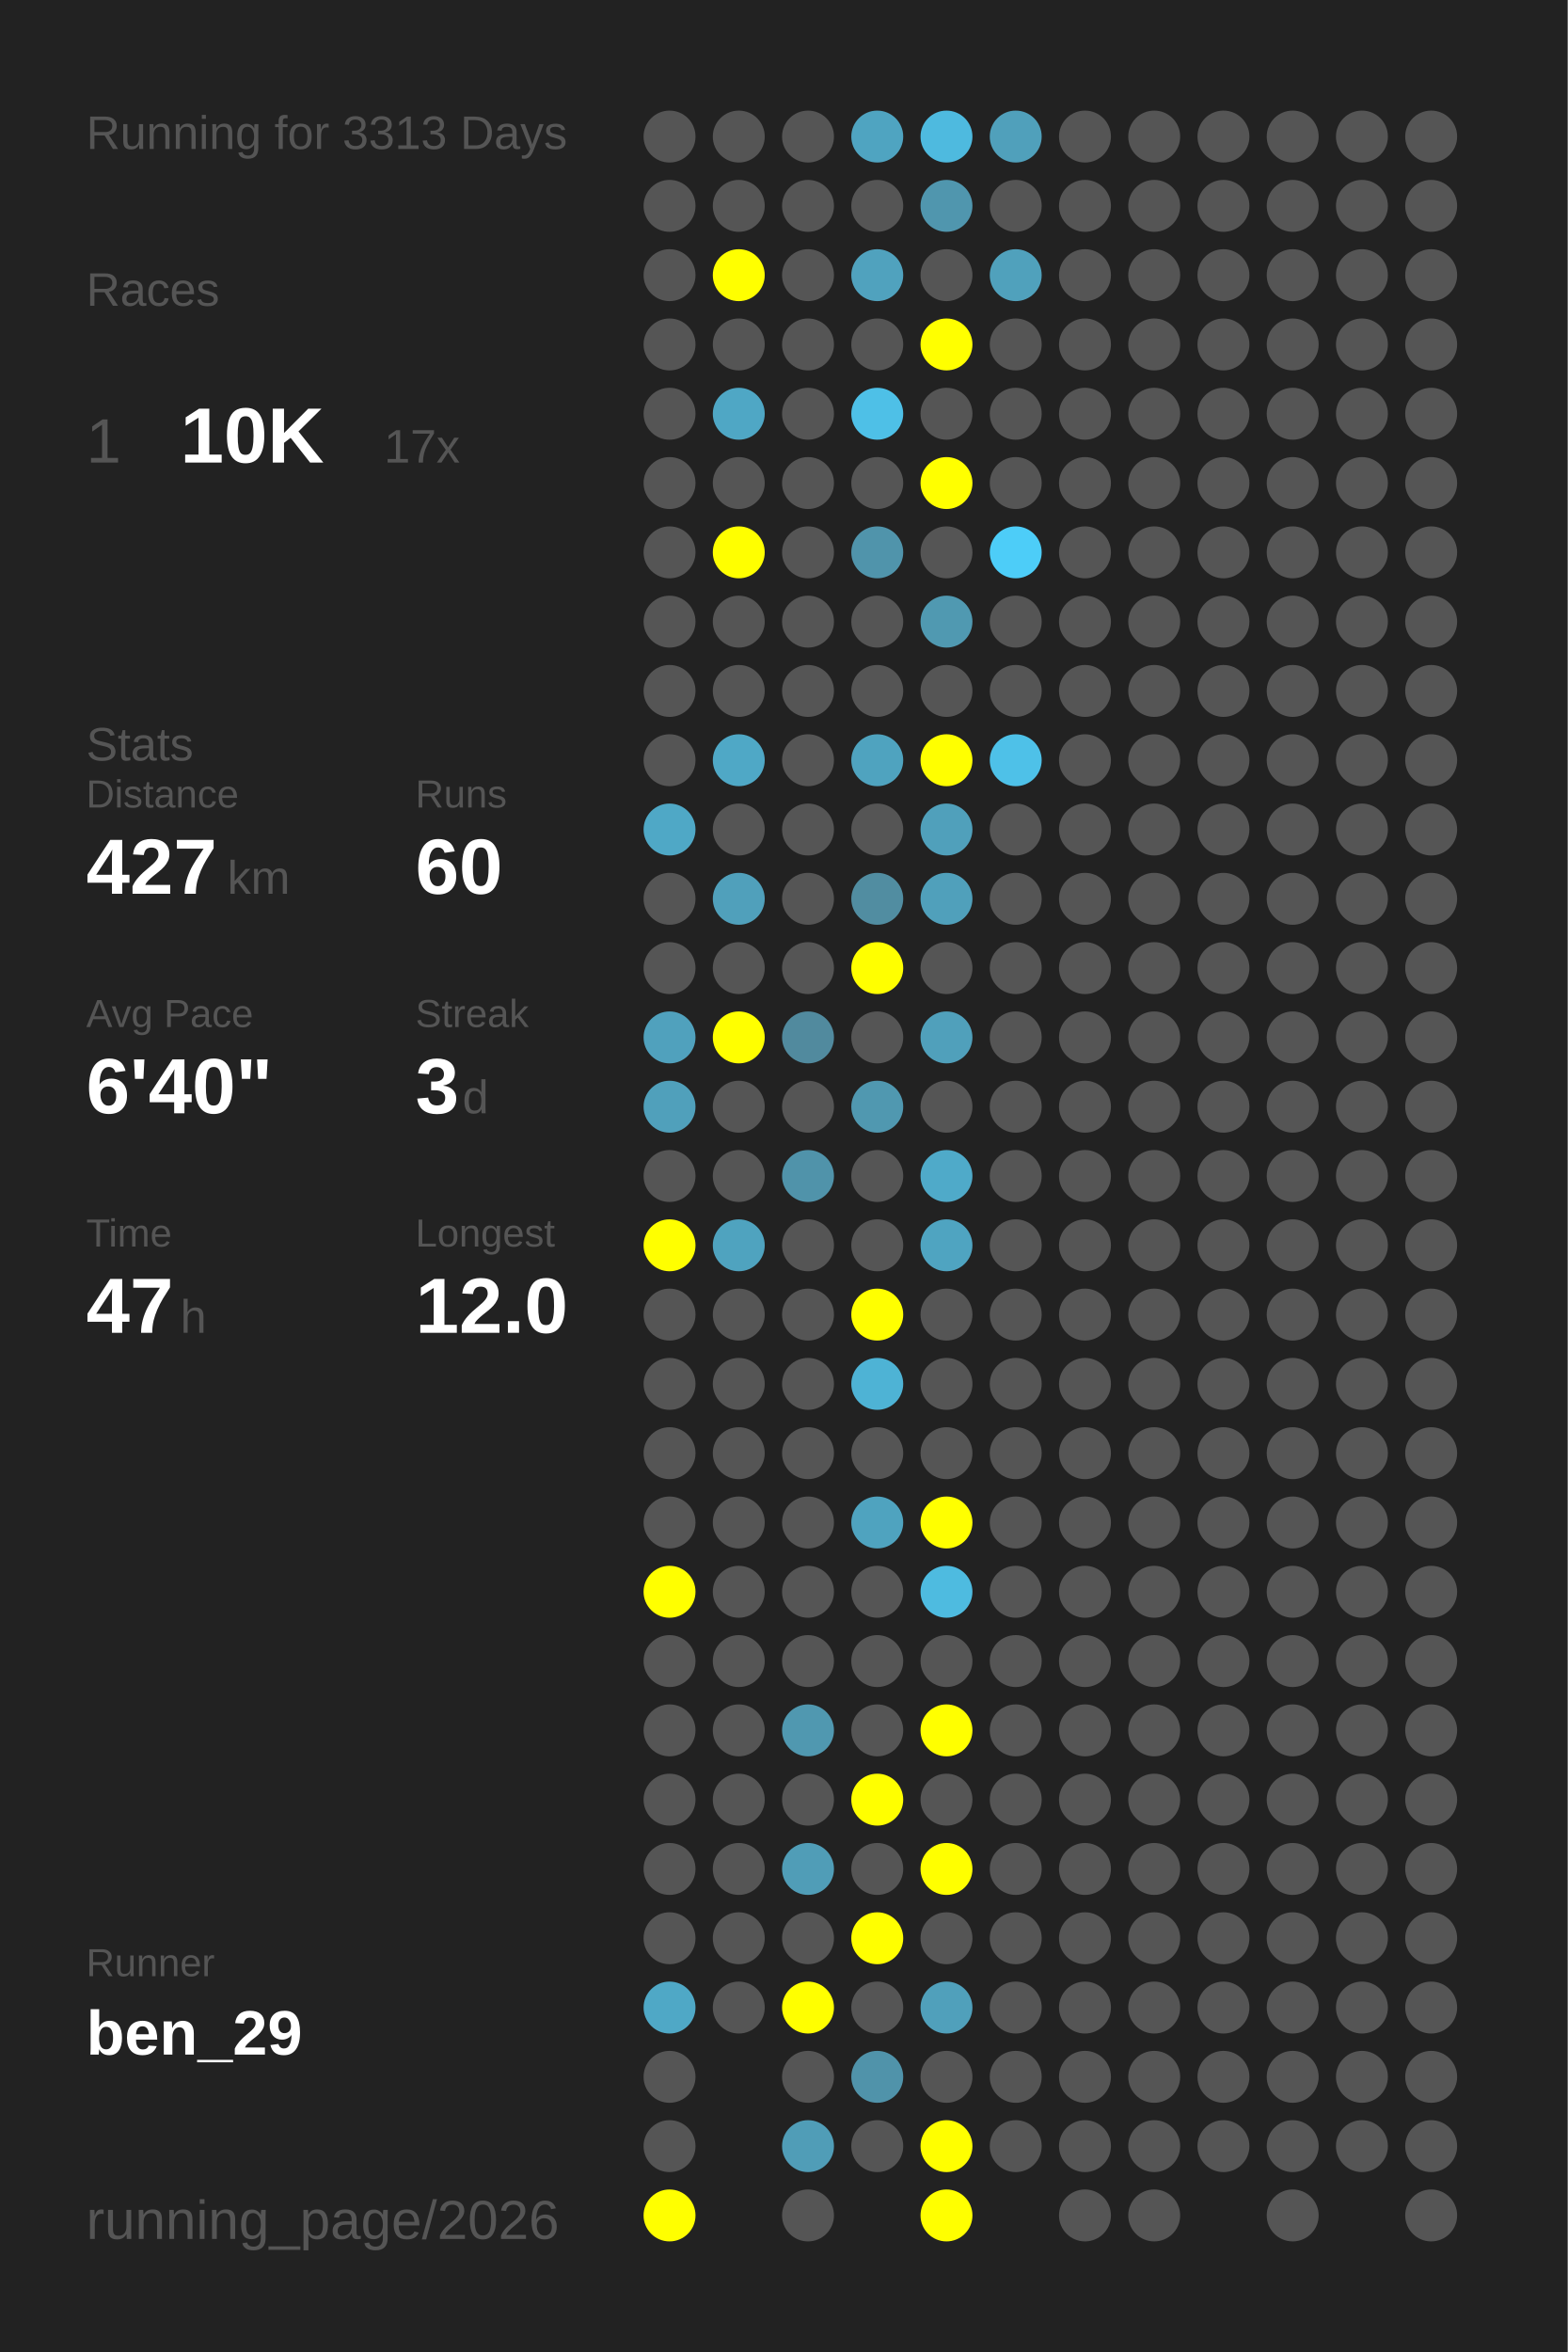
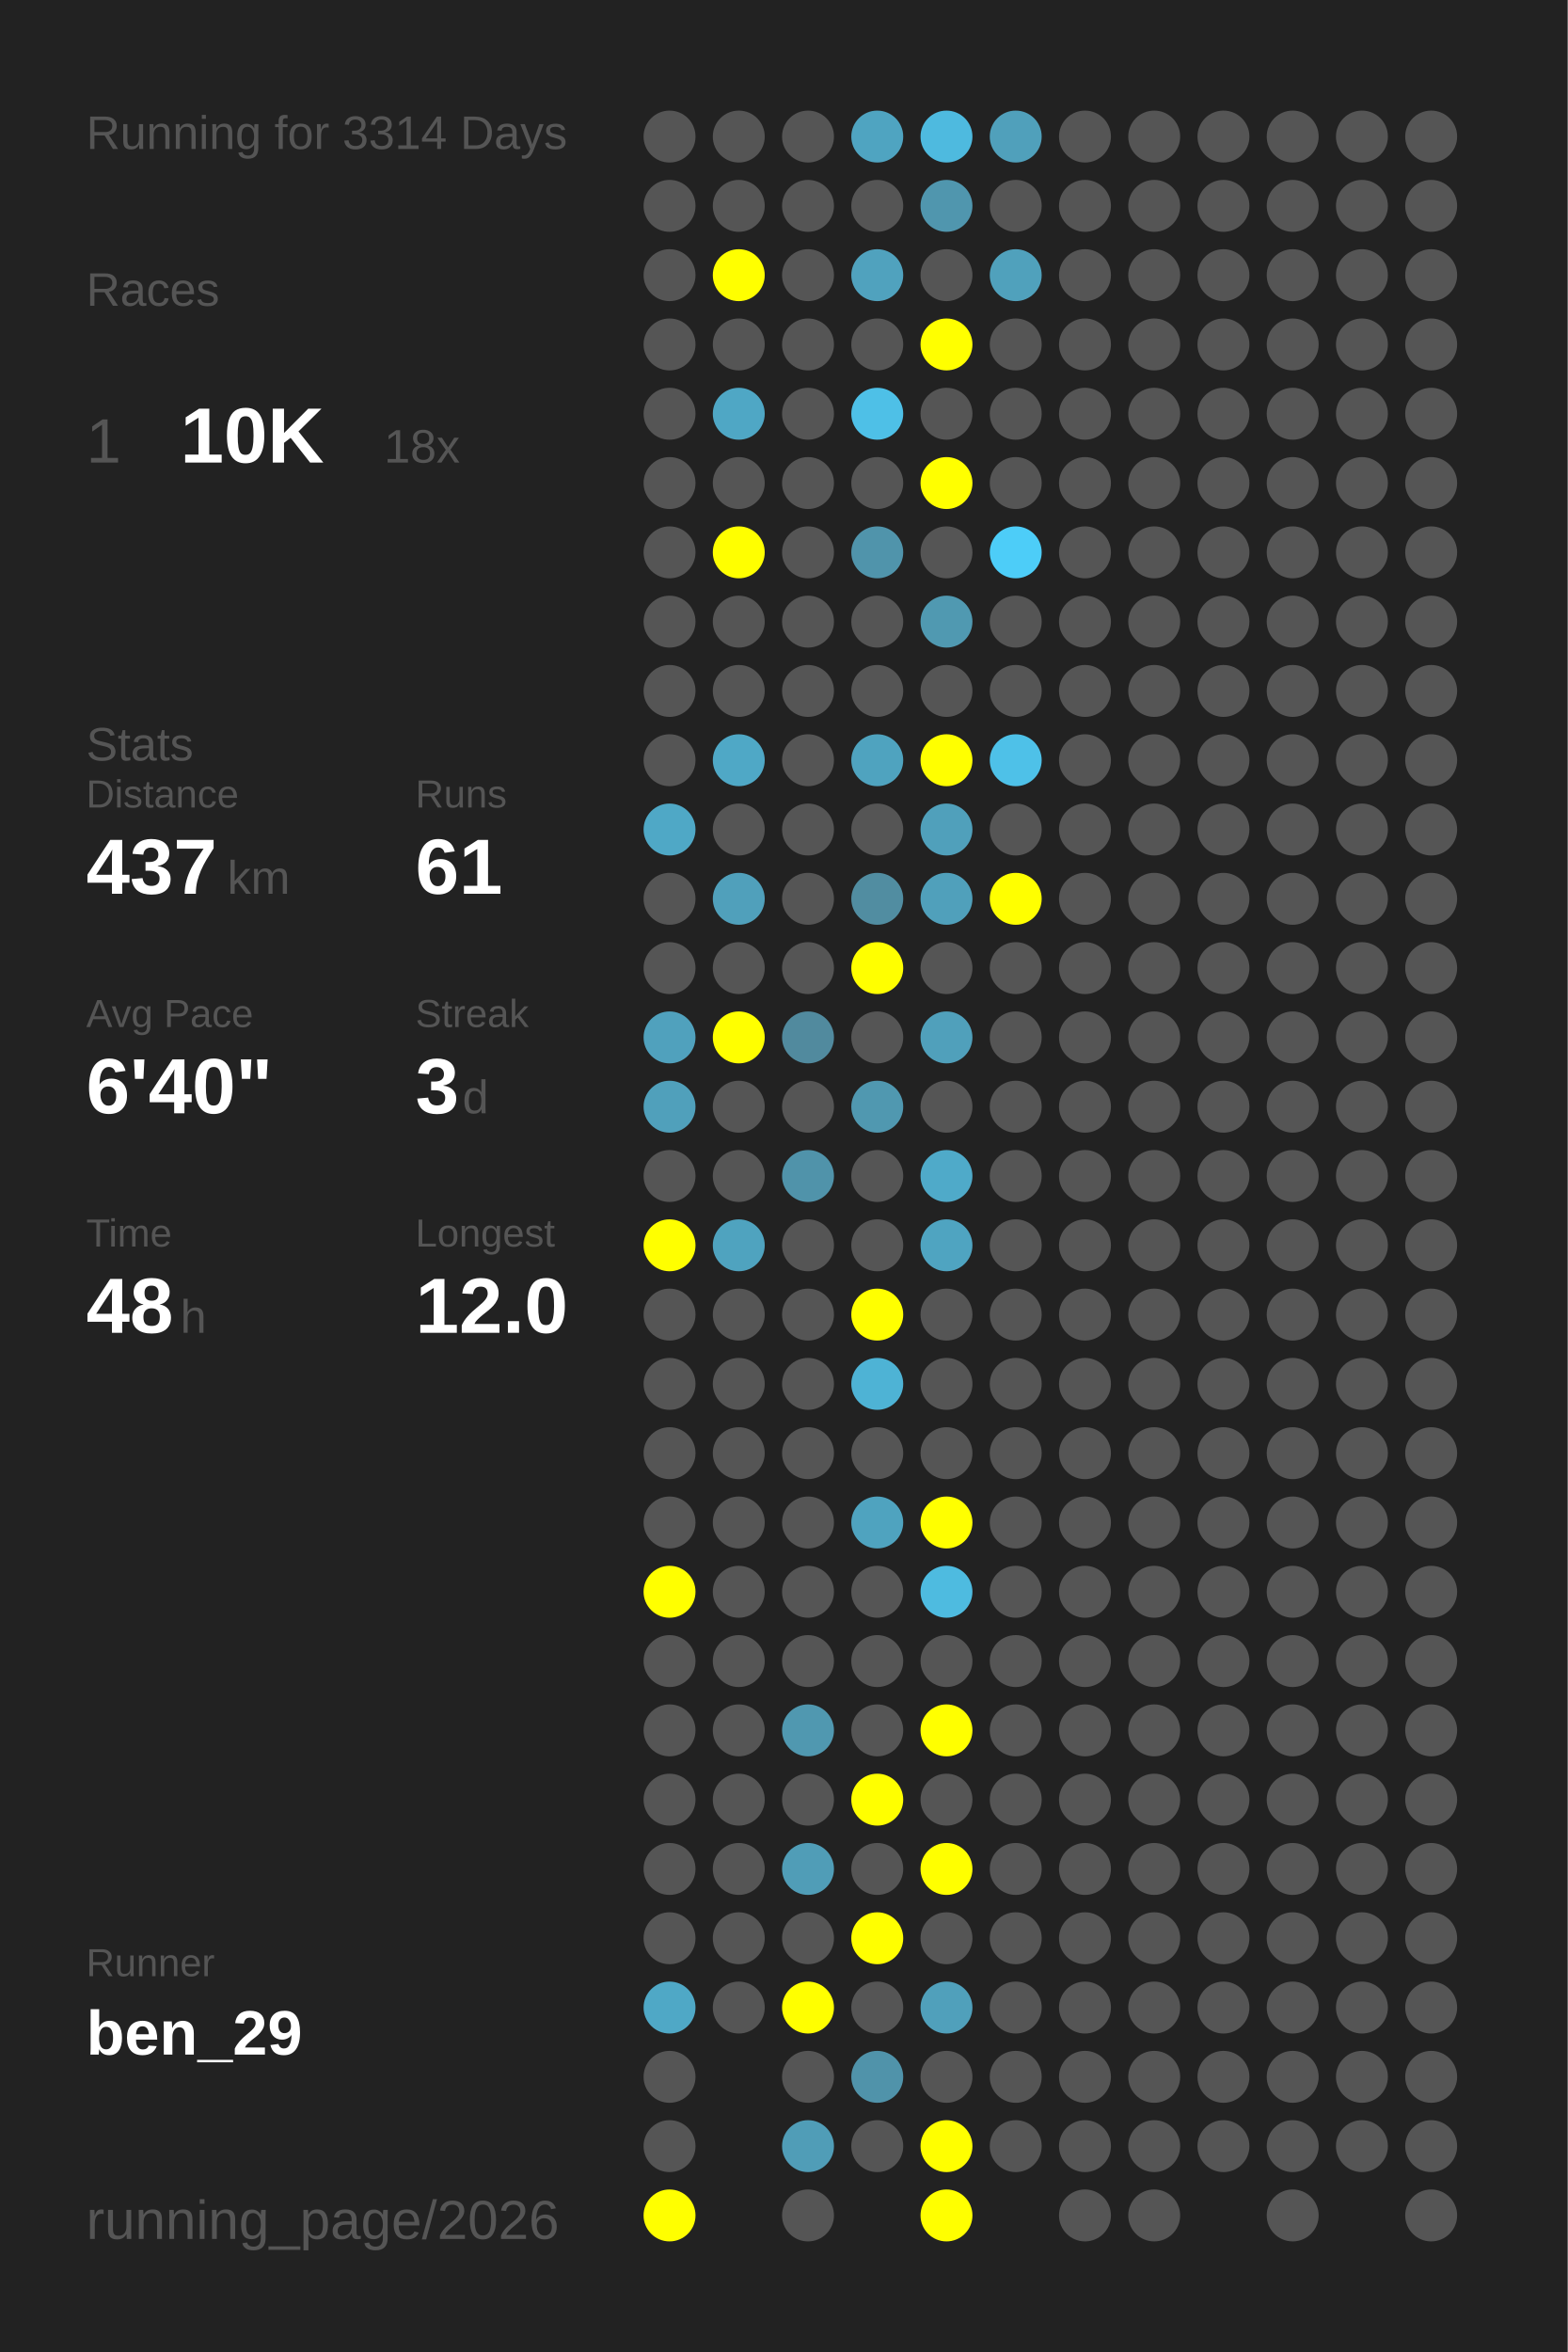
<svg xmlns="http://www.w3.org/2000/svg" baseProfile="full" height="300mm" version="1.1" viewBox="0,0,200,300" width="200mm">
  <defs />
  <rect fill="#222222" height="300" width="200" x="0" y="0" />
-   <text fill="#555555" style="font-size:6px; font-family:Arial;" x="11" y="19">Running for 3313 Days</text>
+   <text fill="#555555" style="font-size:6px; font-family:Arial;" x="11" y="19">Running for 3314 Days</text>
  <text fill="#555555" style="font-size:6px; font-family:Arial;" x="11" y="39">Races</text>
  <text fill="#555555" style="font-size:8px; font-family:Arial;" x="11" y="59">1</text>
  <text fill="#FFFFFF" style="font-size:10px; font-family:Arial; font-weight:bold;" x="23" y="59">10K</text>
-   <text fill="#555555" style="font-size:6px; font-family:Arial;" x="49" y="59">17x</text>
+   <text fill="#555555" style="font-size:6px; font-family:Arial;" x="49" y="59">18x</text>
  <text fill="#555555" style="font-size:6px; font-family:Arial;" x="11" y="97">Stats</text>
  <text fill="#555555" style="font-size:5px; font-family:Arial;" x="11" y="103">Distance</text>
-   <text fill="#FFFFFF" style="font-size:10px; font-family:Arial; font-weight:bold;" x="11" y="114">427</text>
+   <text fill="#FFFFFF" style="font-size:10px; font-family:Arial; font-weight:bold;" x="11" y="114">437</text>
  <text fill="#555555" style="font-size:6px; font-family:Arial;" x="29" y="114">km</text>
  <text fill="#555555" style="font-size:5px; font-family:Arial;" x="53" y="103">Runs</text>
-   <text fill="#FFFFFF" style="font-size:10px; font-family:Arial; font-weight:bold;" x="53" y="114">60</text>
+   <text fill="#FFFFFF" style="font-size:10px; font-family:Arial; font-weight:bold;" x="53" y="114">61</text>
  <text fill="#555555" style="font-size:5px; font-family:Arial;" x="11" y="131">Avg Pace</text>
  <text fill="#FFFFFF" style="font-size:10px; font-family:Arial; font-weight:bold;" x="11" y="142">6'40"</text>
  <text fill="#555555" style="font-size:5px; font-family:Arial;" x="53" y="131">Streak</text>
  <text fill="#FFFFFF" style="font-size:10px; font-family:Arial; font-weight:bold;" x="53" y="142">3</text>
  <text fill="#555555" style="font-size:6px; font-family:Arial;" x="59" y="142">d</text>
  <text fill="#555555" style="font-size:5px; font-family:Arial;" x="11" y="159">Time</text>
-   <text fill="#FFFFFF" style="font-size:10px; font-family:Arial; font-weight:bold;" x="11" y="170">47</text>
+   <text fill="#FFFFFF" style="font-size:10px; font-family:Arial; font-weight:bold;" x="11" y="170">48</text>
  <text fill="#555555" style="font-size:6px; font-family:Arial;" x="23" y="170">h</text>
  <text fill="#555555" style="font-size:5px; font-family:Arial;" x="53" y="159">Longest</text>
  <text fill="#FFFFFF" style="font-size:10px; font-family:Arial; font-weight:bold;" x="53" y="170">12.0</text>
  <text fill="#555555" style="font-size:5px; font-family:Arial;" x="11" y="252.065">Runner</text>
  <text fill="#FFFFFF" style="font-size:8px; font-family:Arial; font-weight:bold;" x="11" y="262.065">ben_29</text>
  <text fill="#555555" style="font-size:7px; font-family:Arial;" x="11" y="285.581">running_page/2026</text>
  <circle cx="85.417" cy="17.419" fill="#555555" r="3.312" />
  <circle cx="85.417" cy="26.258" fill="#555555" r="3.312" />
  <circle cx="85.417" cy="35.097" fill="#555555" r="3.312" />
  <circle cx="85.417" cy="43.935" fill="#555555" r="3.312" />
  <circle cx="85.417" cy="52.774" fill="#555555" r="3.312" />
  <circle cx="85.417" cy="61.613" fill="#555555" r="3.312" />
  <circle cx="85.417" cy="70.452" fill="#555555" r="3.312" />
  <circle cx="85.417" cy="79.29" fill="#555555" r="3.312" />
  <circle cx="85.417" cy="88.129" fill="#555555" r="3.312" />
  <circle cx="85.417" cy="96.968" fill="#555555" r="3.312" />
  <circle cx="85.417" cy="105.806" fill="#4fa8c6" r="3.312" />
  <circle cx="85.417" cy="114.645" fill="#555555" r="3.312" />
  <circle cx="85.417" cy="123.484" fill="#555555" r="3.312" />
  <circle cx="85.417" cy="132.323" fill="#50a1bd" r="3.312" />
  <circle cx="85.417" cy="141.161" fill="#50a0bb" r="3.312" />
  <circle cx="85.417" cy="150" fill="#555555" r="3.312" />
  <circle cx="85.417" cy="158.839" fill="#FFFF00" r="3.312" />
  <circle cx="85.417" cy="167.677" fill="#555555" r="3.312" />
  <circle cx="85.417" cy="176.516" fill="#555555" r="3.312" />
  <circle cx="85.417" cy="185.355" fill="#555555" r="3.312" />
  <circle cx="85.417" cy="194.194" fill="#555555" r="3.312" />
  <circle cx="85.417" cy="203.032" fill="#FFFF00" r="3.312" />
  <circle cx="85.417" cy="211.871" fill="#555555" r="3.312" />
  <circle cx="85.417" cy="220.71" fill="#555555" r="3.312" />
  <circle cx="85.417" cy="229.548" fill="#555555" r="3.312" />
  <circle cx="85.417" cy="238.387" fill="#555555" r="3.312" />
  <circle cx="85.417" cy="247.226" fill="#555555" r="3.312" />
  <circle cx="85.417" cy="256.065" fill="#4fa8c6" r="3.312" />
  <circle cx="85.417" cy="264.903" fill="#555555" r="3.312" />
  <circle cx="85.417" cy="273.742" fill="#555555" r="3.312" />
  <circle cx="85.417" cy="282.581" fill="#FFFF00" r="3.312" />
  <circle cx="94.25" cy="17.419" fill="#555555" r="3.312" />
  <circle cx="94.25" cy="26.258" fill="#555555" r="3.312" />
  <circle cx="94.25" cy="35.097" fill="#FFFF00" r="3.312" />
  <circle cx="94.25" cy="43.935" fill="#555555" r="3.312" />
  <circle cx="94.25" cy="52.774" fill="#4fa7c5" r="3.312" />
  <circle cx="94.25" cy="61.613" fill="#555555" r="3.312" />
  <circle cx="94.25" cy="70.452" fill="#FFFF00" r="3.312" />
  <circle cx="94.25" cy="79.29" fill="#555555" r="3.312" />
  <circle cx="94.25" cy="88.129" fill="#555555" r="3.312" />
  <circle cx="94.25" cy="96.968" fill="#4fa8c6" r="3.312" />
  <circle cx="94.25" cy="105.806" fill="#555555" r="3.312" />
  <circle cx="94.25" cy="114.645" fill="#50a0bb" r="3.312" />
  <circle cx="94.25" cy="123.484" fill="#555555" r="3.312" />
  <circle cx="94.25" cy="132.323" fill="#FFFF00" r="3.312" />
  <circle cx="94.25" cy="141.161" fill="#555555" r="3.312" />
  <circle cx="94.25" cy="150" fill="#555555" r="3.312" />
  <circle cx="94.25" cy="158.839" fill="#4fa3bf" r="3.312" />
  <circle cx="94.25" cy="167.677" fill="#555555" r="3.312" />
  <circle cx="94.25" cy="176.516" fill="#555555" r="3.312" />
  <circle cx="94.25" cy="185.355" fill="#555555" r="3.312" />
  <circle cx="94.25" cy="194.194" fill="#555555" r="3.312" />
  <circle cx="94.25" cy="203.032" fill="#555555" r="3.312" />
  <circle cx="94.25" cy="211.871" fill="#555555" r="3.312" />
  <circle cx="94.25" cy="220.71" fill="#555555" r="3.312" />
  <circle cx="94.25" cy="229.548" fill="#555555" r="3.312" />
  <circle cx="94.25" cy="238.387" fill="#555555" r="3.312" />
  <circle cx="94.25" cy="247.226" fill="#555555" r="3.312" />
  <circle cx="94.25" cy="256.065" fill="#555555" r="3.312" />
  <circle cx="103.083" cy="17.419" fill="#555555" r="3.312" />
  <circle cx="103.083" cy="26.258" fill="#555555" r="3.312" />
  <circle cx="103.083" cy="35.097" fill="#555555" r="3.312" />
  <circle cx="103.083" cy="43.935" fill="#555555" r="3.312" />
  <circle cx="103.083" cy="52.774" fill="#555555" r="3.312" />
  <circle cx="103.083" cy="61.613" fill="#555555" r="3.312" />
  <circle cx="103.083" cy="70.452" fill="#555555" r="3.312" />
  <circle cx="103.083" cy="79.29" fill="#555555" r="3.312" />
  <circle cx="103.083" cy="88.129" fill="#555555" r="3.312" />
  <circle cx="103.083" cy="96.968" fill="#555555" r="3.312" />
  <circle cx="103.083" cy="105.806" fill="#555555" r="3.312" />
  <circle cx="103.083" cy="114.645" fill="#555555" r="3.312" />
  <circle cx="103.083" cy="123.484" fill="#555555" r="3.312" />
  <circle cx="103.083" cy="132.323" fill="#518a9e" r="3.312" />
  <circle cx="103.083" cy="141.161" fill="#555555" r="3.312" />
  <circle cx="103.083" cy="150" fill="#5093aa" r="3.312" />
  <circle cx="103.083" cy="158.839" fill="#555555" r="3.312" />
  <circle cx="103.083" cy="167.677" fill="#555555" r="3.312" />
  <circle cx="103.083" cy="176.516" fill="#555555" r="3.312" />
  <circle cx="103.083" cy="185.355" fill="#555555" r="3.312" />
  <circle cx="103.083" cy="194.194" fill="#555555" r="3.312" />
  <circle cx="103.083" cy="203.032" fill="#555555" r="3.312" />
  <circle cx="103.083" cy="211.871" fill="#555555" r="3.312" />
  <circle cx="103.083" cy="220.71" fill="#5098b0" r="3.312" />
  <circle cx="103.083" cy="229.548" fill="#555555" r="3.312" />
  <circle cx="103.083" cy="238.387" fill="#509db7" r="3.312" />
  <circle cx="103.083" cy="247.226" fill="#555555" r="3.312" />
  <circle cx="103.083" cy="256.065" fill="#FFFF00" r="3.312" />
  <circle cx="103.083" cy="264.903" fill="#555555" r="3.312" />
  <circle cx="103.083" cy="273.742" fill="#509db7" r="3.312" />
  <circle cx="103.083" cy="282.581" fill="#555555" r="3.312" />
  <circle cx="111.917" cy="17.419" fill="#4fa4c1" r="3.312" />
  <circle cx="111.917" cy="26.258" fill="#555555" r="3.312" />
  <circle cx="111.917" cy="35.097" fill="#50a2be" r="3.312" />
  <circle cx="111.917" cy="43.935" fill="#555555" r="3.312" />
  <circle cx="111.917" cy="52.774" fill="#4ec0e7" r="3.312" />
  <circle cx="111.917" cy="61.613" fill="#555555" r="3.312" />
  <circle cx="111.917" cy="70.452" fill="#5094ab" r="3.312" />
  <circle cx="111.917" cy="79.29" fill="#555555" r="3.312" />
  <circle cx="111.917" cy="88.129" fill="#555555" r="3.312" />
  <circle cx="111.917" cy="96.968" fill="#4fa3bf" r="3.312" />
  <circle cx="111.917" cy="105.806" fill="#555555" r="3.312" />
  <circle cx="111.917" cy="114.645" fill="#518da1" r="3.312" />
  <circle cx="111.917" cy="123.484" fill="#FFFF00" r="3.312" />
  <circle cx="111.917" cy="132.323" fill="#555555" r="3.312" />
  <circle cx="111.917" cy="141.161" fill="#5098b0" r="3.312" />
  <circle cx="111.917" cy="150" fill="#555555" r="3.312" />
  <circle cx="111.917" cy="158.839" fill="#555555" r="3.312" />
  <circle cx="111.917" cy="167.677" fill="#FFFF00" r="3.312" />
  <circle cx="111.917" cy="176.516" fill="#4eb3d5" r="3.312" />
  <circle cx="111.917" cy="185.355" fill="#555555" r="3.312" />
  <circle cx="111.917" cy="194.194" fill="#4fa3bf" r="3.312" />
  <circle cx="111.917" cy="203.032" fill="#555555" r="3.312" />
  <circle cx="111.917" cy="211.871" fill="#555555" r="3.312" />
  <circle cx="111.917" cy="220.71" fill="#555555" r="3.312" />
  <circle cx="111.917" cy="229.548" fill="#FFFF00" r="3.312" />
  <circle cx="111.917" cy="238.387" fill="#555555" r="3.312" />
  <circle cx="111.917" cy="247.226" fill="#FFFF00" r="3.312" />
  <circle cx="111.917" cy="256.065" fill="#555555" r="3.312" />
  <circle cx="111.917" cy="264.903" fill="#5093aa" r="3.312" />
  <circle cx="111.917" cy="273.742" fill="#555555" r="3.312" />
  <circle cx="120.75" cy="17.419" fill="#4ebadf" r="3.312" />
  <circle cx="120.75" cy="26.258" fill="#5096ae" r="3.312" />
  <circle cx="120.75" cy="35.097" fill="#555555" r="3.312" />
  <circle cx="120.75" cy="43.935" fill="#FFFF00" r="3.312" />
  <circle cx="120.75" cy="52.774" fill="#555555" r="3.312" />
  <circle cx="120.75" cy="61.613" fill="#FFFF00" r="3.312" />
  <circle cx="120.75" cy="70.452" fill="#555555" r="3.312" />
  <circle cx="120.75" cy="79.29" fill="#5099b1" r="3.312" />
  <circle cx="120.75" cy="88.129" fill="#555555" r="3.312" />
  <circle cx="120.75" cy="96.968" fill="#FFFF00" r="3.312" />
  <circle cx="120.75" cy="105.806" fill="#50a0bb" r="3.312" />
  <circle cx="120.75" cy="114.645" fill="#50a0bb" r="3.312" />
  <circle cx="120.75" cy="123.484" fill="#555555" r="3.312" />
  <circle cx="120.75" cy="132.323" fill="#50a0bb" r="3.312" />
  <circle cx="120.75" cy="141.161" fill="#555555" r="3.312" />
  <circle cx="120.75" cy="150" fill="#4faac9" r="3.312" />
  <circle cx="120.75" cy="158.839" fill="#4fa4c1" r="3.312" />
  <circle cx="120.75" cy="167.677" fill="#555555" r="3.312" />
  <circle cx="120.75" cy="176.516" fill="#555555" r="3.312" />
  <circle cx="120.75" cy="185.355" fill="#555555" r="3.312" />
  <circle cx="120.75" cy="194.194" fill="#FFFF00" r="3.312" />
  <circle cx="120.75" cy="203.032" fill="#4ebbe0" r="3.312" />
  <circle cx="120.75" cy="211.871" fill="#555555" r="3.312" />
  <circle cx="120.75" cy="220.71" fill="#FFFF00" r="3.312" />
  <circle cx="120.75" cy="229.548" fill="#555555" r="3.312" />
  <circle cx="120.75" cy="238.387" fill="#FFFF00" r="3.312" />
  <circle cx="120.75" cy="247.226" fill="#555555" r="3.312" />
  <circle cx="120.75" cy="256.065" fill="#50a0bb" r="3.312" />
  <circle cx="120.75" cy="264.903" fill="#555555" r="3.312" />
  <circle cx="120.75" cy="273.742" fill="#FFFF00" r="3.312" />
  <circle cx="120.75" cy="282.581" fill="#FFFF00" r="3.312" />
  <circle cx="129.583" cy="17.419" fill="#50a0bb" r="3.312" />
  <circle cx="129.583" cy="26.258" fill="#555555" r="3.312" />
  <circle cx="129.583" cy="35.097" fill="#50a1bc" r="3.312" />
  <circle cx="129.583" cy="43.935" fill="#555555" r="3.312" />
  <circle cx="129.583" cy="52.774" fill="#555555" r="3.312" />
  <circle cx="129.583" cy="61.613" fill="#555555" r="3.312" />
  <circle cx="129.583" cy="70.452" fill="#4dcdf8" r="3.312" />
  <circle cx="129.583" cy="79.29" fill="#555555" r="3.312" />
  <circle cx="129.583" cy="88.129" fill="#555555" r="3.312" />
  <circle cx="129.583" cy="96.968" fill="#4ec1e8" r="3.312" />
  <circle cx="129.583" cy="105.806" fill="#555555" r="3.312" />
-   <circle cx="129.583" cy="114.645" fill="#555555" r="3.312" />
+   <circle cx="129.583" cy="114.645" fill="#FFFF00" r="3.312" />
  <circle cx="129.583" cy="123.484" fill="#555555" r="3.312" />
  <circle cx="129.583" cy="132.323" fill="#555555" r="3.312" />
  <circle cx="129.583" cy="141.161" fill="#555555" r="3.312" />
  <circle cx="129.583" cy="150" fill="#555555" r="3.312" />
  <circle cx="129.583" cy="158.839" fill="#555555" r="3.312" />
  <circle cx="129.583" cy="167.677" fill="#555555" r="3.312" />
  <circle cx="129.583" cy="176.516" fill="#555555" r="3.312" />
  <circle cx="129.583" cy="185.355" fill="#555555" r="3.312" />
  <circle cx="129.583" cy="194.194" fill="#555555" r="3.312" />
  <circle cx="129.583" cy="203.032" fill="#555555" r="3.312" />
  <circle cx="129.583" cy="211.871" fill="#555555" r="3.312" />
  <circle cx="129.583" cy="220.71" fill="#555555" r="3.312" />
  <circle cx="129.583" cy="229.548" fill="#555555" r="3.312" />
  <circle cx="129.583" cy="238.387" fill="#555555" r="3.312" />
  <circle cx="129.583" cy="247.226" fill="#555555" r="3.312" />
  <circle cx="129.583" cy="256.065" fill="#555555" r="3.312" />
  <circle cx="129.583" cy="264.903" fill="#555555" r="3.312" />
  <circle cx="129.583" cy="273.742" fill="#555555" r="3.312" />
  <circle cx="138.417" cy="17.419" fill="#555555" r="3.312" />
  <circle cx="138.417" cy="26.258" fill="#555555" r="3.312" />
  <circle cx="138.417" cy="35.097" fill="#555555" r="3.312" />
  <circle cx="138.417" cy="43.935" fill="#555555" r="3.312" />
  <circle cx="138.417" cy="52.774" fill="#555555" r="3.312" />
  <circle cx="138.417" cy="61.613" fill="#555555" r="3.312" />
  <circle cx="138.417" cy="70.452" fill="#555555" r="3.312" />
  <circle cx="138.417" cy="79.29" fill="#555555" r="3.312" />
  <circle cx="138.417" cy="88.129" fill="#555555" r="3.312" />
  <circle cx="138.417" cy="96.968" fill="#555555" r="3.312" />
  <circle cx="138.417" cy="105.806" fill="#555555" r="3.312" />
  <circle cx="138.417" cy="114.645" fill="#555555" r="3.312" />
  <circle cx="138.417" cy="123.484" fill="#555555" r="3.312" />
  <circle cx="138.417" cy="132.323" fill="#555555" r="3.312" />
  <circle cx="138.417" cy="141.161" fill="#555555" r="3.312" />
  <circle cx="138.417" cy="150" fill="#555555" r="3.312" />
  <circle cx="138.417" cy="158.839" fill="#555555" r="3.312" />
  <circle cx="138.417" cy="167.677" fill="#555555" r="3.312" />
  <circle cx="138.417" cy="176.516" fill="#555555" r="3.312" />
  <circle cx="138.417" cy="185.355" fill="#555555" r="3.312" />
  <circle cx="138.417" cy="194.194" fill="#555555" r="3.312" />
  <circle cx="138.417" cy="203.032" fill="#555555" r="3.312" />
  <circle cx="138.417" cy="211.871" fill="#555555" r="3.312" />
  <circle cx="138.417" cy="220.71" fill="#555555" r="3.312" />
  <circle cx="138.417" cy="229.548" fill="#555555" r="3.312" />
  <circle cx="138.417" cy="238.387" fill="#555555" r="3.312" />
  <circle cx="138.417" cy="247.226" fill="#555555" r="3.312" />
  <circle cx="138.417" cy="256.065" fill="#555555" r="3.312" />
  <circle cx="138.417" cy="264.903" fill="#555555" r="3.312" />
  <circle cx="138.417" cy="273.742" fill="#555555" r="3.312" />
  <circle cx="138.417" cy="282.581" fill="#555555" r="3.312" />
  <circle cx="147.25" cy="17.419" fill="#555555" r="3.312" />
  <circle cx="147.25" cy="26.258" fill="#555555" r="3.312" />
  <circle cx="147.25" cy="35.097" fill="#555555" r="3.312" />
  <circle cx="147.25" cy="43.935" fill="#555555" r="3.312" />
  <circle cx="147.25" cy="52.774" fill="#555555" r="3.312" />
  <circle cx="147.25" cy="61.613" fill="#555555" r="3.312" />
  <circle cx="147.25" cy="70.452" fill="#555555" r="3.312" />
  <circle cx="147.25" cy="79.29" fill="#555555" r="3.312" />
  <circle cx="147.25" cy="88.129" fill="#555555" r="3.312" />
  <circle cx="147.25" cy="96.968" fill="#555555" r="3.312" />
  <circle cx="147.25" cy="105.806" fill="#555555" r="3.312" />
  <circle cx="147.25" cy="114.645" fill="#555555" r="3.312" />
  <circle cx="147.25" cy="123.484" fill="#555555" r="3.312" />
  <circle cx="147.25" cy="132.323" fill="#555555" r="3.312" />
  <circle cx="147.25" cy="141.161" fill="#555555" r="3.312" />
  <circle cx="147.25" cy="150" fill="#555555" r="3.312" />
  <circle cx="147.25" cy="158.839" fill="#555555" r="3.312" />
  <circle cx="147.25" cy="167.677" fill="#555555" r="3.312" />
  <circle cx="147.25" cy="176.516" fill="#555555" r="3.312" />
  <circle cx="147.25" cy="185.355" fill="#555555" r="3.312" />
  <circle cx="147.25" cy="194.194" fill="#555555" r="3.312" />
  <circle cx="147.25" cy="203.032" fill="#555555" r="3.312" />
  <circle cx="147.25" cy="211.871" fill="#555555" r="3.312" />
  <circle cx="147.25" cy="220.71" fill="#555555" r="3.312" />
  <circle cx="147.25" cy="229.548" fill="#555555" r="3.312" />
  <circle cx="147.25" cy="238.387" fill="#555555" r="3.312" />
  <circle cx="147.25" cy="247.226" fill="#555555" r="3.312" />
  <circle cx="147.25" cy="256.065" fill="#555555" r="3.312" />
  <circle cx="147.25" cy="264.903" fill="#555555" r="3.312" />
  <circle cx="147.25" cy="273.742" fill="#555555" r="3.312" />
  <circle cx="147.25" cy="282.581" fill="#555555" r="3.312" />
  <circle cx="156.083" cy="17.419" fill="#555555" r="3.312" />
  <circle cx="156.083" cy="26.258" fill="#555555" r="3.312" />
  <circle cx="156.083" cy="35.097" fill="#555555" r="3.312" />
  <circle cx="156.083" cy="43.935" fill="#555555" r="3.312" />
  <circle cx="156.083" cy="52.774" fill="#555555" r="3.312" />
  <circle cx="156.083" cy="61.613" fill="#555555" r="3.312" />
  <circle cx="156.083" cy="70.452" fill="#555555" r="3.312" />
  <circle cx="156.083" cy="79.29" fill="#555555" r="3.312" />
  <circle cx="156.083" cy="88.129" fill="#555555" r="3.312" />
  <circle cx="156.083" cy="96.968" fill="#555555" r="3.312" />
  <circle cx="156.083" cy="105.806" fill="#555555" r="3.312" />
  <circle cx="156.083" cy="114.645" fill="#555555" r="3.312" />
  <circle cx="156.083" cy="123.484" fill="#555555" r="3.312" />
  <circle cx="156.083" cy="132.323" fill="#555555" r="3.312" />
  <circle cx="156.083" cy="141.161" fill="#555555" r="3.312" />
  <circle cx="156.083" cy="150" fill="#555555" r="3.312" />
  <circle cx="156.083" cy="158.839" fill="#555555" r="3.312" />
  <circle cx="156.083" cy="167.677" fill="#555555" r="3.312" />
  <circle cx="156.083" cy="176.516" fill="#555555" r="3.312" />
  <circle cx="156.083" cy="185.355" fill="#555555" r="3.312" />
  <circle cx="156.083" cy="194.194" fill="#555555" r="3.312" />
  <circle cx="156.083" cy="203.032" fill="#555555" r="3.312" />
  <circle cx="156.083" cy="211.871" fill="#555555" r="3.312" />
  <circle cx="156.083" cy="220.71" fill="#555555" r="3.312" />
  <circle cx="156.083" cy="229.548" fill="#555555" r="3.312" />
  <circle cx="156.083" cy="238.387" fill="#555555" r="3.312" />
  <circle cx="156.083" cy="247.226" fill="#555555" r="3.312" />
  <circle cx="156.083" cy="256.065" fill="#555555" r="3.312" />
  <circle cx="156.083" cy="264.903" fill="#555555" r="3.312" />
  <circle cx="156.083" cy="273.742" fill="#555555" r="3.312" />
  <circle cx="164.917" cy="17.419" fill="#555555" r="3.312" />
  <circle cx="164.917" cy="26.258" fill="#555555" r="3.312" />
  <circle cx="164.917" cy="35.097" fill="#555555" r="3.312" />
  <circle cx="164.917" cy="43.935" fill="#555555" r="3.312" />
  <circle cx="164.917" cy="52.774" fill="#555555" r="3.312" />
  <circle cx="164.917" cy="61.613" fill="#555555" r="3.312" />
  <circle cx="164.917" cy="70.452" fill="#555555" r="3.312" />
  <circle cx="164.917" cy="79.29" fill="#555555" r="3.312" />
  <circle cx="164.917" cy="88.129" fill="#555555" r="3.312" />
  <circle cx="164.917" cy="96.968" fill="#555555" r="3.312" />
  <circle cx="164.917" cy="105.806" fill="#555555" r="3.312" />
  <circle cx="164.917" cy="114.645" fill="#555555" r="3.312" />
  <circle cx="164.917" cy="123.484" fill="#555555" r="3.312" />
  <circle cx="164.917" cy="132.323" fill="#555555" r="3.312" />
  <circle cx="164.917" cy="141.161" fill="#555555" r="3.312" />
  <circle cx="164.917" cy="150" fill="#555555" r="3.312" />
  <circle cx="164.917" cy="158.839" fill="#555555" r="3.312" />
  <circle cx="164.917" cy="167.677" fill="#555555" r="3.312" />
  <circle cx="164.917" cy="176.516" fill="#555555" r="3.312" />
  <circle cx="164.917" cy="185.355" fill="#555555" r="3.312" />
  <circle cx="164.917" cy="194.194" fill="#555555" r="3.312" />
  <circle cx="164.917" cy="203.032" fill="#555555" r="3.312" />
  <circle cx="164.917" cy="211.871" fill="#555555" r="3.312" />
  <circle cx="164.917" cy="220.71" fill="#555555" r="3.312" />
  <circle cx="164.917" cy="229.548" fill="#555555" r="3.312" />
  <circle cx="164.917" cy="238.387" fill="#555555" r="3.312" />
  <circle cx="164.917" cy="247.226" fill="#555555" r="3.312" />
  <circle cx="164.917" cy="256.065" fill="#555555" r="3.312" />
  <circle cx="164.917" cy="264.903" fill="#555555" r="3.312" />
  <circle cx="164.917" cy="273.742" fill="#555555" r="3.312" />
  <circle cx="164.917" cy="282.581" fill="#555555" r="3.312" />
  <circle cx="173.75" cy="17.419" fill="#555555" r="3.312" />
  <circle cx="173.75" cy="26.258" fill="#555555" r="3.312" />
  <circle cx="173.75" cy="35.097" fill="#555555" r="3.312" />
  <circle cx="173.75" cy="43.935" fill="#555555" r="3.312" />
  <circle cx="173.75" cy="52.774" fill="#555555" r="3.312" />
  <circle cx="173.75" cy="61.613" fill="#555555" r="3.312" />
  <circle cx="173.75" cy="70.452" fill="#555555" r="3.312" />
  <circle cx="173.75" cy="79.29" fill="#555555" r="3.312" />
  <circle cx="173.75" cy="88.129" fill="#555555" r="3.312" />
  <circle cx="173.75" cy="96.968" fill="#555555" r="3.312" />
  <circle cx="173.75" cy="105.806" fill="#555555" r="3.312" />
  <circle cx="173.75" cy="114.645" fill="#555555" r="3.312" />
  <circle cx="173.75" cy="123.484" fill="#555555" r="3.312" />
  <circle cx="173.75" cy="132.323" fill="#555555" r="3.312" />
  <circle cx="173.75" cy="141.161" fill="#555555" r="3.312" />
  <circle cx="173.75" cy="150" fill="#555555" r="3.312" />
  <circle cx="173.75" cy="158.839" fill="#555555" r="3.312" />
  <circle cx="173.75" cy="167.677" fill="#555555" r="3.312" />
  <circle cx="173.75" cy="176.516" fill="#555555" r="3.312" />
  <circle cx="173.75" cy="185.355" fill="#555555" r="3.312" />
  <circle cx="173.75" cy="194.194" fill="#555555" r="3.312" />
  <circle cx="173.75" cy="203.032" fill="#555555" r="3.312" />
  <circle cx="173.75" cy="211.871" fill="#555555" r="3.312" />
  <circle cx="173.75" cy="220.71" fill="#555555" r="3.312" />
  <circle cx="173.75" cy="229.548" fill="#555555" r="3.312" />
  <circle cx="173.75" cy="238.387" fill="#555555" r="3.312" />
  <circle cx="173.75" cy="247.226" fill="#555555" r="3.312" />
  <circle cx="173.75" cy="256.065" fill="#555555" r="3.312" />
  <circle cx="173.75" cy="264.903" fill="#555555" r="3.312" />
  <circle cx="173.75" cy="273.742" fill="#555555" r="3.312" />
  <circle cx="182.583" cy="17.419" fill="#555555" r="3.312" />
  <circle cx="182.583" cy="26.258" fill="#555555" r="3.312" />
  <circle cx="182.583" cy="35.097" fill="#555555" r="3.312" />
  <circle cx="182.583" cy="43.935" fill="#555555" r="3.312" />
  <circle cx="182.583" cy="52.774" fill="#555555" r="3.312" />
  <circle cx="182.583" cy="61.613" fill="#555555" r="3.312" />
  <circle cx="182.583" cy="70.452" fill="#555555" r="3.312" />
  <circle cx="182.583" cy="79.29" fill="#555555" r="3.312" />
  <circle cx="182.583" cy="88.129" fill="#555555" r="3.312" />
  <circle cx="182.583" cy="96.968" fill="#555555" r="3.312" />
  <circle cx="182.583" cy="105.806" fill="#555555" r="3.312" />
  <circle cx="182.583" cy="114.645" fill="#555555" r="3.312" />
  <circle cx="182.583" cy="123.484" fill="#555555" r="3.312" />
  <circle cx="182.583" cy="132.323" fill="#555555" r="3.312" />
  <circle cx="182.583" cy="141.161" fill="#555555" r="3.312" />
  <circle cx="182.583" cy="150" fill="#555555" r="3.312" />
  <circle cx="182.583" cy="158.839" fill="#555555" r="3.312" />
  <circle cx="182.583" cy="167.677" fill="#555555" r="3.312" />
  <circle cx="182.583" cy="176.516" fill="#555555" r="3.312" />
  <circle cx="182.583" cy="185.355" fill="#555555" r="3.312" />
  <circle cx="182.583" cy="194.194" fill="#555555" r="3.312" />
  <circle cx="182.583" cy="203.032" fill="#555555" r="3.312" />
  <circle cx="182.583" cy="211.871" fill="#555555" r="3.312" />
  <circle cx="182.583" cy="220.71" fill="#555555" r="3.312" />
  <circle cx="182.583" cy="229.548" fill="#555555" r="3.312" />
  <circle cx="182.583" cy="238.387" fill="#555555" r="3.312" />
  <circle cx="182.583" cy="247.226" fill="#555555" r="3.312" />
  <circle cx="182.583" cy="256.065" fill="#555555" r="3.312" />
  <circle cx="182.583" cy="264.903" fill="#555555" r="3.312" />
  <circle cx="182.583" cy="273.742" fill="#555555" r="3.312" />
  <circle cx="182.583" cy="282.581" fill="#555555" r="3.312" />
</svg>
